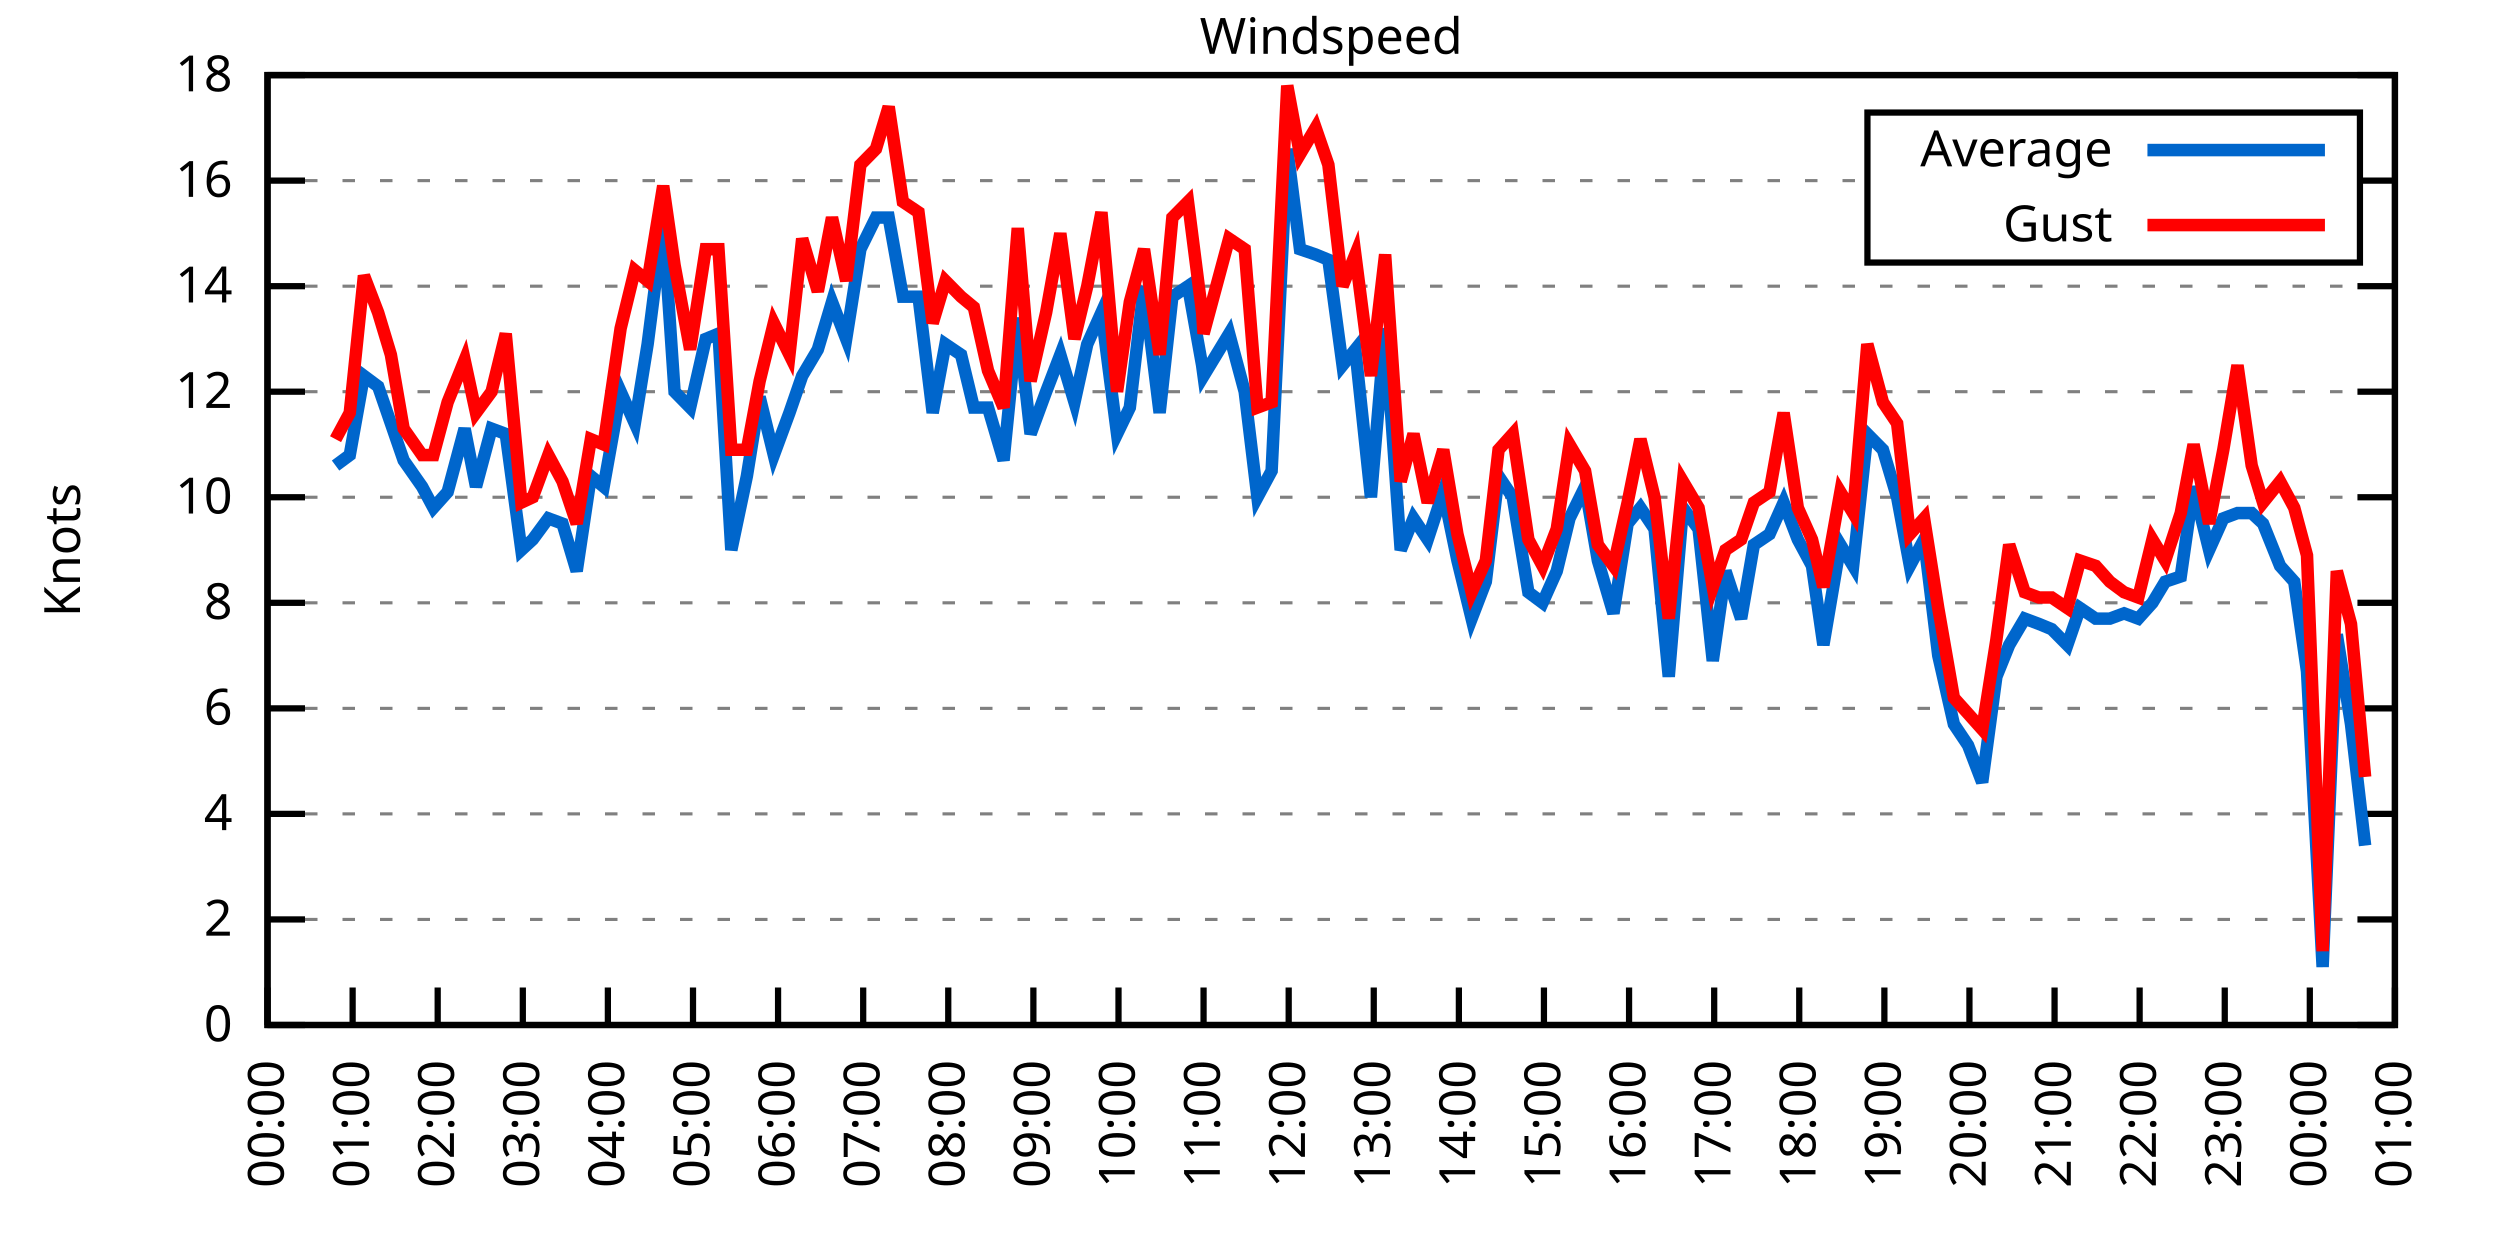
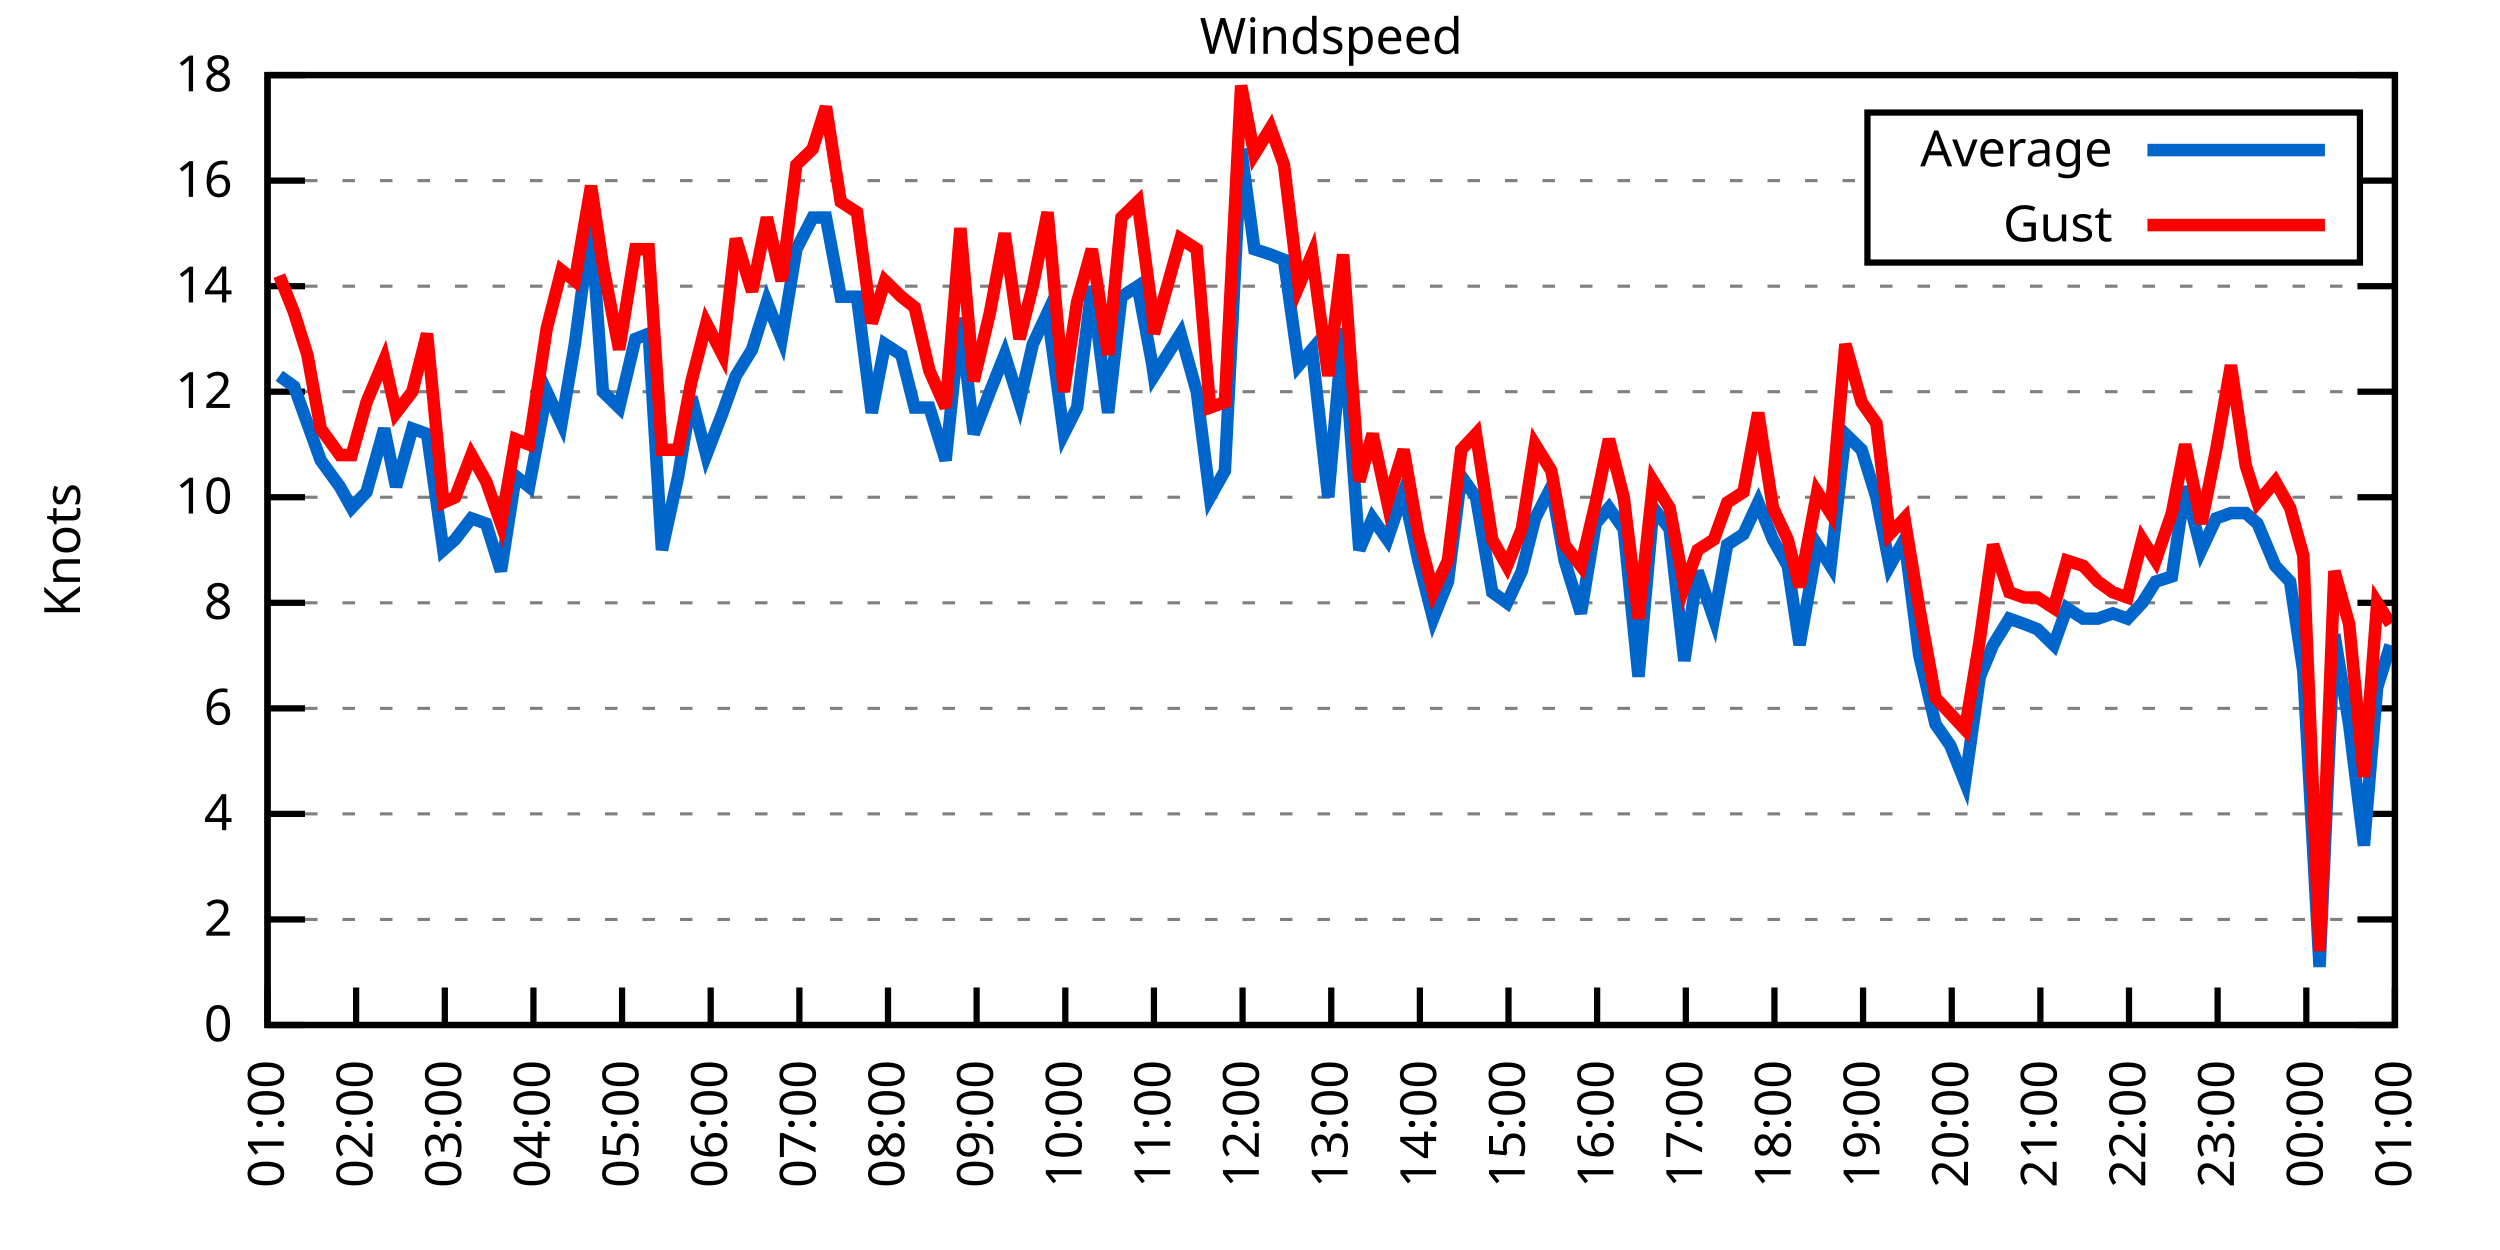
<svg xmlns="http://www.w3.org/2000/svg" xmlns:xlink="http://www.w3.org/1999/xlink" width="400" height="200" viewBox="0 0 400 200">
  <g id="gnuplot_canvas">
    <rect x="0" y="0" width="400" height="200" fill="none" />
    <defs>
      <circle id="gpDot" r="0.5" stroke-width="0.5" stroke="currentColor" />
      <path id="gpPt0" stroke-width="0.333" stroke="currentColor" d="M-1,0 h2 M0,-1 v2" />
      <path id="gpPt1" stroke-width="0.333" stroke="currentColor" d="M-1,-1 L1,1 M1,-1 L-1,1" />
      <path id="gpPt2" stroke-width="0.333" stroke="currentColor" d="M-1,0 L1,0 M0,-1 L0,1 M-1,-1 L1,1 M-1,1 L1,-1" />
      <rect id="gpPt3" stroke-width="0.333" stroke="currentColor" x="-1" y="-1" width="2" height="2" />
      <rect id="gpPt4" stroke-width="0.333" stroke="currentColor" fill="currentColor" x="-1" y="-1" width="2" height="2" />
      <circle id="gpPt5" stroke-width="0.333" stroke="currentColor" cx="0" cy="0" r="1" />
      <use xlink:href="#gpPt5" id="gpPt6" fill="currentColor" stroke="none" />
      <path id="gpPt7" stroke-width="0.333" stroke="currentColor" d="M0,-1.33 L-1.33,0.67 L1.33,0.67 z" />
      <use xlink:href="#gpPt7" id="gpPt8" fill="currentColor" stroke="none" />
      <use xlink:href="#gpPt7" id="gpPt9" stroke="currentColor" transform="rotate(180)" />
      <use xlink:href="#gpPt9" id="gpPt10" fill="currentColor" stroke="none" />
      <use xlink:href="#gpPt3" id="gpPt11" stroke="currentColor" transform="rotate(45)" />
      <use xlink:href="#gpPt11" id="gpPt12" fill="currentColor" stroke="none" />
      <path id="gpPt13" stroke-width="0.333" stroke="currentColor" d="M0,1.330 L1.265,0.411 L0.782,-1.067 L-0.782,-1.076 L-1.265,0.411 z" />
      <use xlink:href="#gpPt13" id="gpPt14" fill="currentColor" stroke="none" />
      <filter id="textbox" filterUnits="objectBoundingBox" x="0" y="0" height="1" width="1">
        <feFlood flood-color="white" flood-opacity="1" result="bgnd" />
        <feComposite in="SourceGraphic" in2="bgnd" operator="atop" />
      </filter>
      <filter id="greybox" filterUnits="objectBoundingBox" x="0" y="0" height="1" width="1">
        <feFlood flood-color="lightgrey" flood-opacity="1" result="grey" />
        <feComposite in="SourceGraphic" in2="grey" operator="atop" />
      </filter>
    </defs>
    <g fill="none" color="white" stroke="currentColor" stroke-width="1.00" stroke-linecap="butt" stroke-linejoin="miter">
</g>
    <g fill="none" color="black" stroke="currentColor" stroke-width="1.00" stroke-linecap="butt" stroke-linejoin="miter">
      <g stroke="none" shape-rendering="crispEdges">
        <polygon fill="rgb(255, 255, 255)" points="42.80,164.00 383.18,164.00 383.18,12.02 42.80,12.02 " />
      </g>
    </g>
    <g fill="none" color="black" stroke="currentColor" stroke-width="1.00" stroke-linecap="butt" stroke-linejoin="miter">
</g>
    <g fill="none" color="black" stroke="black" stroke-width="0.50" stroke-linecap="butt" stroke-linejoin="miter">
</g>
    <g fill="none" color="gray" stroke="currentColor" stroke-width="0.50" stroke-linecap="butt" stroke-linejoin="miter">
      <path stroke="gray" stroke-dasharray="2,4" class="gridline" d="M42.80,164.00 L383.19,164.00  " />
    </g>
    <g fill="none" color="gray" stroke="gray" stroke-width="1.00" stroke-linecap="butt" stroke-linejoin="miter">
</g>
    <g fill="none" color="black" stroke="currentColor" stroke-width="1.00" stroke-linecap="butt" stroke-linejoin="miter">
      <path stroke="black" d="M42.80,164.00 L48.80,164.00 M383.19,164.00 L377.19,164.00  " />
      <g transform="translate(37.20,166.60)" stroke="none" fill="black" font-family="Sans" font-size="8.00" text-anchor="end">
        <text>
          <tspan font-family="Sans"> 0</tspan>
        </text>
      </g>
    </g>
    <g fill="none" color="black" stroke="currentColor" stroke-width="1.00" stroke-linecap="butt" stroke-linejoin="miter">
</g>
    <g fill="none" color="black" stroke="black" stroke-width="0.50" stroke-linecap="butt" stroke-linejoin="miter">
</g>
    <g fill="none" color="gray" stroke="currentColor" stroke-width="0.50" stroke-linecap="butt" stroke-linejoin="miter">
      <path stroke="gray" stroke-dasharray="2,4" class="gridline" d="M42.80,147.11 L383.19,147.11  " />
    </g>
    <g fill="none" color="gray" stroke="gray" stroke-width="1.00" stroke-linecap="butt" stroke-linejoin="miter">
</g>
    <g fill="none" color="black" stroke="currentColor" stroke-width="1.00" stroke-linecap="butt" stroke-linejoin="miter">
      <path stroke="black" d="M42.80,147.11 L48.80,147.11 M383.19,147.11 L377.19,147.11  " />
      <g transform="translate(37.20,149.71)" stroke="none" fill="black" font-family="Sans" font-size="8.00" text-anchor="end">
        <text>
          <tspan font-family="Sans"> 2</tspan>
        </text>
      </g>
    </g>
    <g fill="none" color="black" stroke="currentColor" stroke-width="1.00" stroke-linecap="butt" stroke-linejoin="miter">
</g>
    <g fill="none" color="black" stroke="black" stroke-width="0.50" stroke-linecap="butt" stroke-linejoin="miter">
</g>
    <g fill="none" color="gray" stroke="currentColor" stroke-width="0.50" stroke-linecap="butt" stroke-linejoin="miter">
      <path stroke="gray" stroke-dasharray="2,4" class="gridline" d="M42.80,130.22 L383.19,130.22  " />
    </g>
    <g fill="none" color="gray" stroke="gray" stroke-width="1.00" stroke-linecap="butt" stroke-linejoin="miter">
</g>
    <g fill="none" color="black" stroke="currentColor" stroke-width="1.00" stroke-linecap="butt" stroke-linejoin="miter">
      <path stroke="black" d="M42.80,130.22 L48.80,130.22 M383.19,130.22 L377.19,130.22  " />
      <g transform="translate(37.20,132.82)" stroke="none" fill="black" font-family="Sans" font-size="8.00" text-anchor="end">
        <text>
          <tspan font-family="Sans"> 4</tspan>
        </text>
      </g>
    </g>
    <g fill="none" color="black" stroke="currentColor" stroke-width="1.00" stroke-linecap="butt" stroke-linejoin="miter">
</g>
    <g fill="none" color="black" stroke="black" stroke-width="0.50" stroke-linecap="butt" stroke-linejoin="miter">
</g>
    <g fill="none" color="gray" stroke="currentColor" stroke-width="0.50" stroke-linecap="butt" stroke-linejoin="miter">
      <path stroke="gray" stroke-dasharray="2,4" class="gridline" d="M42.80,113.34 L383.19,113.34  " />
    </g>
    <g fill="none" color="gray" stroke="gray" stroke-width="1.00" stroke-linecap="butt" stroke-linejoin="miter">
</g>
    <g fill="none" color="black" stroke="currentColor" stroke-width="1.00" stroke-linecap="butt" stroke-linejoin="miter">
      <path stroke="black" d="M42.80,113.34 L48.80,113.34 M383.19,113.34 L377.19,113.34  " />
      <g transform="translate(37.20,115.94)" stroke="none" fill="black" font-family="Sans" font-size="8.00" text-anchor="end">
        <text>
          <tspan font-family="Sans"> 6</tspan>
        </text>
      </g>
    </g>
    <g fill="none" color="black" stroke="currentColor" stroke-width="1.00" stroke-linecap="butt" stroke-linejoin="miter">
</g>
    <g fill="none" color="black" stroke="black" stroke-width="0.50" stroke-linecap="butt" stroke-linejoin="miter">
</g>
    <g fill="none" color="gray" stroke="currentColor" stroke-width="0.50" stroke-linecap="butt" stroke-linejoin="miter">
      <path stroke="gray" stroke-dasharray="2,4" class="gridline" d="M42.80,96.45 L383.19,96.45  " />
    </g>
    <g fill="none" color="gray" stroke="gray" stroke-width="1.00" stroke-linecap="butt" stroke-linejoin="miter">
</g>
    <g fill="none" color="black" stroke="currentColor" stroke-width="1.00" stroke-linecap="butt" stroke-linejoin="miter">
      <path stroke="black" d="M42.80,96.45 L48.80,96.45 M383.19,96.45 L377.19,96.45  " />
      <g transform="translate(37.20,99.05)" stroke="none" fill="black" font-family="Sans" font-size="8.00" text-anchor="end">
        <text>
          <tspan font-family="Sans"> 8</tspan>
        </text>
      </g>
    </g>
    <g fill="none" color="black" stroke="currentColor" stroke-width="1.00" stroke-linecap="butt" stroke-linejoin="miter">
</g>
    <g fill="none" color="black" stroke="black" stroke-width="0.50" stroke-linecap="butt" stroke-linejoin="miter">
</g>
    <g fill="none" color="gray" stroke="currentColor" stroke-width="0.50" stroke-linecap="butt" stroke-linejoin="miter">
      <path stroke="gray" stroke-dasharray="2,4" class="gridline" d="M42.80,79.56 L383.19,79.56  " />
    </g>
    <g fill="none" color="gray" stroke="gray" stroke-width="1.00" stroke-linecap="butt" stroke-linejoin="miter">
</g>
    <g fill="none" color="black" stroke="currentColor" stroke-width="1.00" stroke-linecap="butt" stroke-linejoin="miter">
      <path stroke="black" d="M42.80,79.56 L48.80,79.56 M383.19,79.56 L377.19,79.56  " />
      <g transform="translate(37.20,82.16)" stroke="none" fill="black" font-family="Sans" font-size="8.00" text-anchor="end">
        <text>
          <tspan font-family="Sans"> 10</tspan>
        </text>
      </g>
    </g>
    <g fill="none" color="black" stroke="currentColor" stroke-width="1.00" stroke-linecap="butt" stroke-linejoin="miter">
</g>
    <g fill="none" color="black" stroke="black" stroke-width="0.50" stroke-linecap="butt" stroke-linejoin="miter">
</g>
    <g fill="none" color="gray" stroke="currentColor" stroke-width="0.50" stroke-linecap="butt" stroke-linejoin="miter">
      <path stroke="gray" stroke-dasharray="2,4" class="gridline" d="M42.80,62.67 L383.19,62.67  " />
    </g>
    <g fill="none" color="gray" stroke="gray" stroke-width="1.00" stroke-linecap="butt" stroke-linejoin="miter">
</g>
    <g fill="none" color="black" stroke="currentColor" stroke-width="1.00" stroke-linecap="butt" stroke-linejoin="miter">
      <path stroke="black" d="M42.80,62.67 L48.80,62.67 M383.19,62.67 L377.19,62.67  " />
      <g transform="translate(37.20,65.27)" stroke="none" fill="black" font-family="Sans" font-size="8.00" text-anchor="end">
        <text>
          <tspan font-family="Sans"> 12</tspan>
        </text>
      </g>
    </g>
    <g fill="none" color="black" stroke="currentColor" stroke-width="1.00" stroke-linecap="butt" stroke-linejoin="miter">
</g>
    <g fill="none" color="black" stroke="black" stroke-width="0.50" stroke-linecap="butt" stroke-linejoin="miter">
</g>
    <g fill="none" color="gray" stroke="currentColor" stroke-width="0.50" stroke-linecap="butt" stroke-linejoin="miter">
      <path stroke="gray" stroke-dasharray="2,4" class="gridline" d="M42.80,45.79 L383.19,45.79  " />
    </g>
    <g fill="none" color="gray" stroke="gray" stroke-width="1.00" stroke-linecap="butt" stroke-linejoin="miter">
</g>
    <g fill="none" color="black" stroke="currentColor" stroke-width="1.00" stroke-linecap="butt" stroke-linejoin="miter">
      <path stroke="black" d="M42.80,45.79 L48.80,45.79 M383.19,45.79 L377.19,45.79  " />
      <g transform="translate(37.20,48.39)" stroke="none" fill="black" font-family="Sans" font-size="8.00" text-anchor="end">
        <text>
          <tspan font-family="Sans"> 14</tspan>
        </text>
      </g>
    </g>
    <g fill="none" color="black" stroke="currentColor" stroke-width="1.00" stroke-linecap="butt" stroke-linejoin="miter">
</g>
    <g fill="none" color="black" stroke="black" stroke-width="0.50" stroke-linecap="butt" stroke-linejoin="miter">
</g>
    <g fill="none" color="gray" stroke="currentColor" stroke-width="0.50" stroke-linecap="butt" stroke-linejoin="miter">
      <path stroke="gray" stroke-dasharray="2,4" class="gridline" d="M42.80,28.90 L298.79,28.90 M377.59,28.90 L383.19,28.90  " />
    </g>
    <g fill="none" color="gray" stroke="gray" stroke-width="1.00" stroke-linecap="butt" stroke-linejoin="miter">
</g>
    <g fill="none" color="black" stroke="currentColor" stroke-width="1.00" stroke-linecap="butt" stroke-linejoin="miter">
      <path stroke="black" d="M42.80,28.90 L48.80,28.90 M383.19,28.90 L377.19,28.90  " />
      <g transform="translate(37.20,31.50)" stroke="none" fill="black" font-family="Sans" font-size="8.00" text-anchor="end">
        <text>
          <tspan font-family="Sans"> 16</tspan>
        </text>
      </g>
    </g>
    <g fill="none" color="black" stroke="currentColor" stroke-width="1.00" stroke-linecap="butt" stroke-linejoin="miter">
</g>
    <g fill="none" color="black" stroke="black" stroke-width="0.50" stroke-linecap="butt" stroke-linejoin="miter">
</g>
    <g fill="none" color="gray" stroke="currentColor" stroke-width="0.50" stroke-linecap="butt" stroke-linejoin="miter">
      <path stroke="gray" stroke-dasharray="2,4" class="gridline" d="M42.80,12.01 L383.19,12.01  " />
    </g>
    <g fill="none" color="gray" stroke="gray" stroke-width="1.00" stroke-linecap="butt" stroke-linejoin="miter">
</g>
    <g fill="none" color="black" stroke="currentColor" stroke-width="1.00" stroke-linecap="butt" stroke-linejoin="miter">
      <path stroke="black" d="M42.80,12.01 L48.80,12.01 M383.19,12.01 L377.19,12.01  " />
      <g transform="translate(37.20,14.61)" stroke="none" fill="black" font-family="Sans" font-size="8.00" text-anchor="end">
        <text>
          <tspan font-family="Sans"> 18</tspan>
        </text>
      </g>
    </g>
    <g fill="none" color="black" stroke="currentColor" stroke-width="1.00" stroke-linecap="butt" stroke-linejoin="miter">
      <path stroke="black" d="M42.80,164.00 L42.80,158.00  " />
      <g transform="translate(45.40,169.60) rotate(270.00)" stroke="none" fill="black" font-family="Sans" font-size="8.00" text-anchor="end">
        <text>
-           <tspan font-family="Sans">00:00</tspan>
-         </text>
-       </g>
-     </g>
-     <g fill="none" color="black" stroke="currentColor" stroke-width="1.00" stroke-linecap="butt" stroke-linejoin="miter">
-       <path stroke="black" d="M56.42,164.00 L56.42,158.00  " />
-       <g transform="translate(59.02,169.60) rotate(270.00)" stroke="none" fill="black" font-family="Sans" font-size="8.00" text-anchor="end">
-         <text>
          <tspan font-family="Sans">01:00</tspan>
        </text>
      </g>
    </g>
    <g fill="none" color="black" stroke="currentColor" stroke-width="1.00" stroke-linecap="butt" stroke-linejoin="miter">
-       <path stroke="black" d="M70.03,164.00 L70.03,158.00  " />
-       <g transform="translate(72.63,169.60) rotate(270.00)" stroke="none" fill="black" font-family="Sans" font-size="8.00" text-anchor="end">
+       <path stroke="black" d="M56.98,164.00 L56.98,158.00  " />
+       <g transform="translate(59.58,169.60) rotate(270.00)" stroke="none" fill="black" font-family="Sans" font-size="8.00" text-anchor="end">
        <text>
          <tspan font-family="Sans">02:00</tspan>
        </text>
      </g>
    </g>
    <g fill="none" color="black" stroke="currentColor" stroke-width="1.00" stroke-linecap="butt" stroke-linejoin="miter">
-       <path stroke="black" d="M83.65,164.00 L83.65,158.00  " />
-       <g transform="translate(86.25,169.60) rotate(270.00)" stroke="none" fill="black" font-family="Sans" font-size="8.00" text-anchor="end">
+       <path stroke="black" d="M71.17,164.00 L71.17,158.00  " />
+       <g transform="translate(73.77,169.60) rotate(270.00)" stroke="none" fill="black" font-family="Sans" font-size="8.00" text-anchor="end">
        <text>
          <tspan font-family="Sans">03:00</tspan>
        </text>
      </g>
    </g>
    <g fill="none" color="black" stroke="currentColor" stroke-width="1.00" stroke-linecap="butt" stroke-linejoin="miter">
-       <path stroke="black" d="M97.26,164.00 L97.26,158.00  " />
-       <g transform="translate(99.86,169.60) rotate(270.00)" stroke="none" fill="black" font-family="Sans" font-size="8.00" text-anchor="end">
+       <path stroke="black" d="M85.35,164.00 L85.35,158.00  " />
+       <g transform="translate(87.95,169.60) rotate(270.00)" stroke="none" fill="black" font-family="Sans" font-size="8.00" text-anchor="end">
        <text>
          <tspan font-family="Sans">04:00</tspan>
        </text>
      </g>
    </g>
    <g fill="none" color="black" stroke="currentColor" stroke-width="1.00" stroke-linecap="butt" stroke-linejoin="miter">
-       <path stroke="black" d="M110.88,164.00 L110.88,158.00  " />
-       <g transform="translate(113.48,169.60) rotate(270.00)" stroke="none" fill="black" font-family="Sans" font-size="8.00" text-anchor="end">
+       <path stroke="black" d="M99.53,164.00 L99.53,158.00  " />
+       <g transform="translate(102.13,169.60) rotate(270.00)" stroke="none" fill="black" font-family="Sans" font-size="8.00" text-anchor="end">
        <text>
          <tspan font-family="Sans">05:00</tspan>
        </text>
      </g>
    </g>
    <g fill="none" color="black" stroke="currentColor" stroke-width="1.00" stroke-linecap="butt" stroke-linejoin="miter">
-       <path stroke="black" d="M124.49,164.00 L124.49,158.00  " />
-       <g transform="translate(127.09,169.60) rotate(270.00)" stroke="none" fill="black" font-family="Sans" font-size="8.00" text-anchor="end">
+       <path stroke="black" d="M113.71,164.00 L113.71,158.00  " />
+       <g transform="translate(116.31,169.60) rotate(270.00)" stroke="none" fill="black" font-family="Sans" font-size="8.00" text-anchor="end">
        <text>
          <tspan font-family="Sans">06:00</tspan>
        </text>
      </g>
    </g>
    <g fill="none" color="black" stroke="currentColor" stroke-width="1.00" stroke-linecap="butt" stroke-linejoin="miter">
-       <path stroke="black" d="M138.11,164.00 L138.11,158.00  " />
-       <g transform="translate(140.71,169.60) rotate(270.00)" stroke="none" fill="black" font-family="Sans" font-size="8.00" text-anchor="end">
+       <path stroke="black" d="M127.90,164.00 L127.90,158.00  " />
+       <g transform="translate(130.50,169.60) rotate(270.00)" stroke="none" fill="black" font-family="Sans" font-size="8.00" text-anchor="end">
        <text>
          <tspan font-family="Sans">07:00</tspan>
        </text>
      </g>
    </g>
    <g fill="none" color="black" stroke="currentColor" stroke-width="1.00" stroke-linecap="butt" stroke-linejoin="miter">
-       <path stroke="black" d="M151.72,164.00 L151.72,158.00  " />
-       <g transform="translate(154.32,169.60) rotate(270.00)" stroke="none" fill="black" font-family="Sans" font-size="8.00" text-anchor="end">
+       <path stroke="black" d="M142.08,164.00 L142.08,158.00  " />
+       <g transform="translate(144.68,169.60) rotate(270.00)" stroke="none" fill="black" font-family="Sans" font-size="8.00" text-anchor="end">
        <text>
          <tspan font-family="Sans">08:00</tspan>
        </text>
      </g>
    </g>
    <g fill="none" color="black" stroke="currentColor" stroke-width="1.00" stroke-linecap="butt" stroke-linejoin="miter">
-       <path stroke="black" d="M165.34,164.00 L165.34,158.00  " />
-       <g transform="translate(167.94,169.60) rotate(270.00)" stroke="none" fill="black" font-family="Sans" font-size="8.00" text-anchor="end">
+       <path stroke="black" d="M156.26,164.00 L156.26,158.00  " />
+       <g transform="translate(158.86,169.60) rotate(270.00)" stroke="none" fill="black" font-family="Sans" font-size="8.00" text-anchor="end">
        <text>
          <tspan font-family="Sans">09:00</tspan>
        </text>
      </g>
    </g>
    <g fill="none" color="black" stroke="currentColor" stroke-width="1.00" stroke-linecap="butt" stroke-linejoin="miter">
-       <path stroke="black" d="M178.96,164.00 L178.96,158.00  " />
-       <g transform="translate(181.56,169.60) rotate(270.00)" stroke="none" fill="black" font-family="Sans" font-size="8.00" text-anchor="end">
+       <path stroke="black" d="M170.45,164.00 L170.45,158.00  " />
+       <g transform="translate(173.05,169.60) rotate(270.00)" stroke="none" fill="black" font-family="Sans" font-size="8.00" text-anchor="end">
        <text>
          <tspan font-family="Sans">10:00</tspan>
        </text>
      </g>
    </g>
    <g fill="none" color="black" stroke="currentColor" stroke-width="1.00" stroke-linecap="butt" stroke-linejoin="miter">
-       <path stroke="black" d="M192.57,164.00 L192.57,158.00  " />
-       <g transform="translate(195.17,169.60) rotate(270.00)" stroke="none" fill="black" font-family="Sans" font-size="8.00" text-anchor="end">
+       <path stroke="black" d="M184.63,164.00 L184.63,158.00  " />
+       <g transform="translate(187.23,169.60) rotate(270.00)" stroke="none" fill="black" font-family="Sans" font-size="8.00" text-anchor="end">
        <text>
          <tspan font-family="Sans">11:00</tspan>
        </text>
      </g>
    </g>
    <g fill="none" color="black" stroke="currentColor" stroke-width="1.00" stroke-linecap="butt" stroke-linejoin="miter">
-       <path stroke="black" d="M206.19,164.00 L206.19,158.00  " />
-       <g transform="translate(208.79,169.60) rotate(270.00)" stroke="none" fill="black" font-family="Sans" font-size="8.00" text-anchor="end">
+       <path stroke="black" d="M198.81,164.00 L198.81,158.00  " />
+       <g transform="translate(201.41,169.60) rotate(270.00)" stroke="none" fill="black" font-family="Sans" font-size="8.00" text-anchor="end">
        <text>
          <tspan font-family="Sans">12:00</tspan>
        </text>
      </g>
    </g>
    <g fill="none" color="black" stroke="currentColor" stroke-width="1.00" stroke-linecap="butt" stroke-linejoin="miter">
-       <path stroke="black" d="M219.80,164.00 L219.80,158.00  " />
-       <g transform="translate(222.40,169.60) rotate(270.00)" stroke="none" fill="black" font-family="Sans" font-size="8.00" text-anchor="end">
+       <path stroke="black" d="M213.00,164.00 L213.00,158.00  " />
+       <g transform="translate(215.60,169.60) rotate(270.00)" stroke="none" fill="black" font-family="Sans" font-size="8.00" text-anchor="end">
        <text>
          <tspan font-family="Sans">13:00</tspan>
        </text>
      </g>
    </g>
    <g fill="none" color="black" stroke="currentColor" stroke-width="1.00" stroke-linecap="butt" stroke-linejoin="miter">
-       <path stroke="black" d="M233.42,164.00 L233.42,158.00  " />
-       <g transform="translate(236.02,169.60) rotate(270.00)" stroke="none" fill="black" font-family="Sans" font-size="8.00" text-anchor="end">
+       <path stroke="black" d="M227.18,164.00 L227.18,158.00  " />
+       <g transform="translate(229.78,169.60) rotate(270.00)" stroke="none" fill="black" font-family="Sans" font-size="8.00" text-anchor="end">
        <text>
          <tspan font-family="Sans">14:00</tspan>
        </text>
      </g>
    </g>
    <g fill="none" color="black" stroke="currentColor" stroke-width="1.00" stroke-linecap="butt" stroke-linejoin="miter">
-       <path stroke="black" d="M247.03,164.00 L247.03,158.00  " />
-       <g transform="translate(249.63,169.60) rotate(270.00)" stroke="none" fill="black" font-family="Sans" font-size="8.00" text-anchor="end">
+       <path stroke="black" d="M241.36,164.00 L241.36,158.00  " />
+       <g transform="translate(243.96,169.60) rotate(270.00)" stroke="none" fill="black" font-family="Sans" font-size="8.00" text-anchor="end">
        <text>
          <tspan font-family="Sans">15:00</tspan>
        </text>
      </g>
    </g>
    <g fill="none" color="black" stroke="currentColor" stroke-width="1.00" stroke-linecap="butt" stroke-linejoin="miter">
-       <path stroke="black" d="M260.65,164.00 L260.65,158.00  " />
-       <g transform="translate(263.25,169.60) rotate(270.00)" stroke="none" fill="black" font-family="Sans" font-size="8.00" text-anchor="end">
+       <path stroke="black" d="M255.54,164.00 L255.54,158.00  " />
+       <g transform="translate(258.14,169.60) rotate(270.00)" stroke="none" fill="black" font-family="Sans" font-size="8.00" text-anchor="end">
        <text>
          <tspan font-family="Sans">16:00</tspan>
        </text>
      </g>
    </g>
    <g fill="none" color="black" stroke="currentColor" stroke-width="1.00" stroke-linecap="butt" stroke-linejoin="miter">
-       <path stroke="black" d="M274.27,164.00 L274.27,158.00  " />
-       <g transform="translate(276.87,169.60) rotate(270.00)" stroke="none" fill="black" font-family="Sans" font-size="8.00" text-anchor="end">
+       <path stroke="black" d="M269.73,164.00 L269.73,158.00  " />
+       <g transform="translate(272.33,169.60) rotate(270.00)" stroke="none" fill="black" font-family="Sans" font-size="8.00" text-anchor="end">
        <text>
          <tspan font-family="Sans">17:00</tspan>
        </text>
      </g>
    </g>
    <g fill="none" color="black" stroke="currentColor" stroke-width="1.00" stroke-linecap="butt" stroke-linejoin="miter">
-       <path stroke="black" d="M287.88,164.00 L287.88,158.00  " />
-       <g transform="translate(290.48,169.60) rotate(270.00)" stroke="none" fill="black" font-family="Sans" font-size="8.00" text-anchor="end">
+       <path stroke="black" d="M283.91,164.00 L283.91,158.00  " />
+       <g transform="translate(286.51,169.60) rotate(270.00)" stroke="none" fill="black" font-family="Sans" font-size="8.00" text-anchor="end">
        <text>
          <tspan font-family="Sans">18:00</tspan>
        </text>
      </g>
    </g>
    <g fill="none" color="black" stroke="currentColor" stroke-width="1.00" stroke-linecap="butt" stroke-linejoin="miter">
-       <path stroke="black" d="M301.50,164.00 L301.50,158.00  " />
-       <g transform="translate(304.10,169.60) rotate(270.00)" stroke="none" fill="black" font-family="Sans" font-size="8.00" text-anchor="end">
+       <path stroke="black" d="M298.09,164.00 L298.09,158.00  " />
+       <g transform="translate(300.69,169.60) rotate(270.00)" stroke="none" fill="black" font-family="Sans" font-size="8.00" text-anchor="end">
        <text>
          <tspan font-family="Sans">19:00</tspan>
        </text>
      </g>
    </g>
    <g fill="none" color="black" stroke="currentColor" stroke-width="1.00" stroke-linecap="butt" stroke-linejoin="miter">
-       <path stroke="black" d="M315.11,164.00 L315.11,158.00  " />
-       <g transform="translate(317.71,169.60) rotate(270.00)" stroke="none" fill="black" font-family="Sans" font-size="8.00" text-anchor="end">
+       <path stroke="black" d="M312.28,164.00 L312.28,158.00  " />
+       <g transform="translate(314.88,169.60) rotate(270.00)" stroke="none" fill="black" font-family="Sans" font-size="8.00" text-anchor="end">
        <text>
          <tspan font-family="Sans">20:00</tspan>
        </text>
      </g>
    </g>
    <g fill="none" color="black" stroke="currentColor" stroke-width="1.00" stroke-linecap="butt" stroke-linejoin="miter">
-       <path stroke="black" d="M328.73,164.00 L328.73,158.00  " />
-       <g transform="translate(331.33,169.60) rotate(270.00)" stroke="none" fill="black" font-family="Sans" font-size="8.00" text-anchor="end">
+       <path stroke="black" d="M326.46,164.00 L326.46,158.00  " />
+       <g transform="translate(329.06,169.60) rotate(270.00)" stroke="none" fill="black" font-family="Sans" font-size="8.00" text-anchor="end">
        <text>
          <tspan font-family="Sans">21:00</tspan>
        </text>
      </g>
    </g>
    <g fill="none" color="black" stroke="currentColor" stroke-width="1.00" stroke-linecap="butt" stroke-linejoin="miter">
-       <path stroke="black" d="M342.34,164.00 L342.34,158.00  " />
-       <g transform="translate(344.94,169.60) rotate(270.00)" stroke="none" fill="black" font-family="Sans" font-size="8.00" text-anchor="end">
+       <path stroke="black" d="M340.64,164.00 L340.64,158.00  " />
+       <g transform="translate(343.24,169.60) rotate(270.00)" stroke="none" fill="black" font-family="Sans" font-size="8.00" text-anchor="end">
        <text>
          <tspan font-family="Sans">22:00</tspan>
        </text>
      </g>
    </g>
    <g fill="none" color="black" stroke="currentColor" stroke-width="1.00" stroke-linecap="butt" stroke-linejoin="miter">
-       <path stroke="black" d="M355.96,164.00 L355.96,158.00  " />
-       <g transform="translate(358.56,169.60) rotate(270.00)" stroke="none" fill="black" font-family="Sans" font-size="8.00" text-anchor="end">
+       <path stroke="black" d="M354.82,164.00 L354.82,158.00  " />
+       <g transform="translate(357.42,169.60) rotate(270.00)" stroke="none" fill="black" font-family="Sans" font-size="8.00" text-anchor="end">
        <text>
          <tspan font-family="Sans">23:00</tspan>
        </text>
      </g>
    </g>
    <g fill="none" color="black" stroke="currentColor" stroke-width="1.00" stroke-linecap="butt" stroke-linejoin="miter">
-       <path stroke="black" d="M369.57,164.00 L369.57,158.00  " />
-       <g transform="translate(372.17,169.60) rotate(270.00)" stroke="none" fill="black" font-family="Sans" font-size="8.00" text-anchor="end">
+       <path stroke="black" d="M369.01,164.00 L369.01,158.00  " />
+       <g transform="translate(371.61,169.60) rotate(270.00)" stroke="none" fill="black" font-family="Sans" font-size="8.00" text-anchor="end">
        <text>
          <tspan font-family="Sans">00:00</tspan>
        </text>
      </g>
    </g>
    <g fill="none" color="black" stroke="currentColor" stroke-width="1.00" stroke-linecap="butt" stroke-linejoin="miter">
      <path stroke="black" d="M383.19,164.00 L383.19,158.00  " />
      <g transform="translate(385.79,169.60) rotate(270.00)" stroke="none" fill="black" font-family="Sans" font-size="8.00" text-anchor="end">
        <text>
          <tspan font-family="Sans">01:00</tspan>
        </text>
      </g>
    </g>
    <g fill="none" color="black" stroke="currentColor" stroke-width="1.00" stroke-linecap="butt" stroke-linejoin="miter">
</g>
    <g fill="none" color="black" stroke="currentColor" stroke-width="1.00" stroke-linecap="butt" stroke-linejoin="miter">
      <path stroke="black" d="M42.80,12.01 L42.80,164.00 L383.19,164.00 L383.19,12.01 L42.80,12.01 Z  " />
    </g>
    <g fill="none" color="black" stroke="currentColor" stroke-width="1.00" stroke-linecap="butt" stroke-linejoin="miter">
</g>
    <g fill="none" color="black" stroke="currentColor" stroke-width="1.00" stroke-linecap="butt" stroke-linejoin="miter">
      <path stroke="black" d="M298.79,42.01 L298.79,18.01 L377.59,18.01 L377.59,42.01 L298.79,42.01 Z  " />
    </g>
    <g id="Windspeed_plot_1">
      <g fill="none" color="white" stroke="black" stroke-width="2.00" stroke-linecap="butt" stroke-linejoin="miter">
</g>
      <g fill="none" color="black" stroke="currentColor" stroke-width="2.00" stroke-linecap="butt" stroke-linejoin="miter">
        <g transform="translate(337.99,26.61)" stroke="none" fill="black" font-family="Sans" font-size="8.00" text-anchor="end">
          <text>
            <tspan font-family="Sans">Average</tspan>
          </text>
        </g>
      </g>
      <g fill="none" color="black" stroke="currentColor" stroke-width="2.00" stroke-linecap="butt" stroke-linejoin="miter">
-         <path stroke="rgb(  0, 102, 204)" d="M343.59,24.01 L371.99,24.01 M53.69,74.49 L55.96,72.81 L58.23,60.14 L60.50,61.83 L62.54,67.74 L64.58,73.65   L67.54,77.87 L69.35,81.25 L71.62,78.72 L74.34,68.58 L76.16,77.87 L78.65,68.58 L80.92,69.43 L83.42,88.00   L85.24,86.32 L87.73,82.94 L90.00,83.78 L92.27,91.38 L94.54,76.18 L96.58,77.87 L99.30,62.67 L101.57,67.74   L103.62,55.07 L106.11,35.65 L107.93,62.67 L110.42,65.21 L112.92,54.23 L114.96,53.39 L117.01,88.00 L119.50,76.18   L121.54,63.52 L123.81,72.81 L126.31,66.05 L128.35,60.14 L130.85,55.92 L133.12,48.32 L135.39,54.23 L137.66,39.87   L140.15,34.81 L142.19,34.81 L144.46,47.47 L146.96,47.47 L149.23,66.05 L151.27,55.07 L153.77,56.76 L155.81,65.21   L158.08,65.21 L160.57,73.65 L162.84,50.85 L164.89,69.43 L167.38,62.67 L169.65,56.76 L171.92,64.36 L173.96,55.07   L176.23,50.01 L178.73,69.43 L180.77,65.21 L183.04,45.79 L185.54,66.05 L187.58,47.47 L190.08,45.79 L192.34,58.45   L192.57,60.14 L196.66,53.39 L199.15,62.67 L201.19,79.56 L203.46,75.34 L205.96,23.83 L208.00,39.87 L210.50,40.72   L212.54,41.56 L214.81,58.45 L216.85,55.92 L219.35,79.56 L221.62,52.54 L224.11,88.00 L226.16,82.94 L228.43,86.32   L230.92,78.72 L233.19,89.69 L235.46,98.98 L237.73,93.07 L239.77,76.18 L242.04,79.56 L244.54,94.76 L246.81,96.45   L249.08,91.38 L251.12,82.94 L253.61,77.87 L255.66,89.69 L258.15,98.14 L260.42,83.78 L262.47,81.25 L264.73,84.63   L267.00,108.27 L269.27,81.25 L271.77,84.63 L274.04,105.74 L276.08,91.38 L278.58,98.98 L280.62,87.16 L283.12,85.47   L285.38,80.41 L287.65,86.32 L289.92,90.54 L291.74,103.20 L294.46,87.16 L296.50,90.54 L298.77,69.43 L301.27,71.96   L303.54,79.56 L305.58,90.54 L307.85,86.32 L310.12,104.89 L312.62,115.87 L314.89,119.25 L317.15,125.16 L319.42,108.27   L321.47,103.20 L323.96,98.98 L326.23,99.83 L328.27,100.67 L330.77,103.20 L332.81,97.29 L335.31,98.98 L337.58,98.98   L339.85,98.14 L342.12,98.98 L344.39,96.45 L346.43,93.07 L348.92,92.23 L350.97,77.87 L353.46,88.00 L355.73,82.94   L358.00,82.09 L360.27,82.09 L362.09,83.78 L364.81,90.54 L367.08,93.07 L369.12,107.43 L371.62,154.71 L373.89,101.52   L376.16,115.87 L378.42,135.29  " />
+         <path stroke="rgb(  0, 102, 204)" d="M343.59,24.01 L371.99,24.01 M44.69,60.14 L47.05,61.83 L49.18,67.74 L51.31,73.65 L54.38,77.87 L56.27,81.25   L58.64,78.72 L61.47,68.58 L63.37,77.87 L65.97,68.58 L68.33,69.43 L70.93,88.00 L72.82,86.32 L75.42,82.94   L77.78,83.78 L80.15,91.38 L82.51,76.18 L84.64,77.87 L87.48,62.67 L89.84,67.74 L91.97,55.07 L94.57,35.65   L96.46,62.67 L99.06,65.21 L101.66,54.23 L103.79,53.39 L105.91,88.00 L108.51,76.18 L110.64,63.52 L113.01,72.81   L115.61,66.05 L117.73,60.14 L120.33,55.92 L122.70,48.32 L125.06,54.23 L127.42,39.87 L130.02,34.81 L132.15,34.81   L134.52,47.47 L137.12,47.47 L139.48,66.05 L141.61,55.07 L144.21,56.76 L146.34,65.21 L148.70,65.21 L151.30,73.65   L153.66,50.85 L155.79,69.43 L158.39,62.67 L160.75,56.76 L163.12,64.36 L165.25,55.07 L167.61,50.01 L170.21,69.43   L172.34,65.21 L174.70,45.79 L177.30,66.05 L179.43,47.47 L182.03,45.79 L184.39,58.45 L184.63,60.14 L188.88,53.39   L191.48,62.67 L193.61,79.56 L195.98,75.34 L198.58,23.83 L200.70,39.87 L203.30,40.72 L205.43,41.56 L207.79,58.45   L209.92,55.92 L212.52,79.56 L214.89,52.54 L217.49,88.00 L219.61,82.94 L221.98,86.32 L224.58,78.72 L226.94,89.69   L229.31,98.98 L231.67,93.07 L233.80,76.18 L236.16,79.56 L238.76,94.76 L241.12,96.45 L243.49,91.38 L245.62,82.94   L248.22,77.87 L250.34,89.69 L252.94,98.14 L255.31,83.78 L257.43,81.25 L259.80,84.63 L262.16,108.27 L264.53,81.25   L267.13,84.63 L269.49,105.74 L271.62,91.38 L274.22,98.98 L276.35,87.16 L278.95,85.47 L281.31,80.41 L283.67,86.32   L286.04,90.54 L287.93,103.20 L290.76,87.16 L292.89,90.54 L295.26,69.43 L297.86,71.96 L300.22,79.56 L302.35,90.54   L304.71,86.32 L307.08,104.89 L309.68,115.87 L312.04,119.25 L314.40,125.16 L316.77,108.27 L318.89,103.20 L321.49,98.98   L323.86,99.83 L325.99,100.67 L328.59,103.20 L330.71,97.29 L333.31,98.98 L335.68,98.98 L338.04,98.14 L340.40,98.98   L342.77,96.45 L344.90,93.07 L347.50,92.23 L349.62,77.87 L352.22,88.00 L354.59,82.94 L356.95,82.09 L359.32,82.09   L361.21,83.78 L364.04,90.54 L366.41,93.07 L368.53,107.43 L371.13,154.71 L373.50,101.52 L375.86,115.87 L378.23,135.29   L380.35,109.96 L382.48,103.20  " />
      </g>
    </g>
    <g id="Windspeed_plot_2">
      <g fill="none" color="black" stroke="currentColor" stroke-width="2.00" stroke-linecap="butt" stroke-linejoin="miter">
        <g transform="translate(337.99,38.61)" stroke="none" fill="black" font-family="Sans" font-size="8.00" text-anchor="end">
          <text>
            <tspan font-family="Sans">Gust</tspan>
          </text>
        </g>
      </g>
      <g fill="none" color="black" stroke="currentColor" stroke-width="2.00" stroke-linecap="butt" stroke-linejoin="miter">
-         <path stroke="rgb(255,   0,   0)" d="M343.59,36.01 L371.99,36.01 M53.69,70.27 L55.96,66.05 L58.23,44.10 L60.50,50.01 L62.54,56.76 L64.58,68.58   L67.54,72.81 L69.35,72.81 L71.62,64.36 L74.34,57.61 L76.16,66.05 L78.65,62.67 L80.92,53.39 L83.42,80.41   L85.24,79.56 L87.73,72.81 L90.00,77.03 L92.27,83.78 L94.54,70.27 L96.58,71.12 L99.30,52.54 L101.57,43.25   L103.62,44.94 L106.11,29.74 L107.93,42.41 L110.42,55.92 L112.92,39.87 L114.96,39.87 L117.01,71.96 L119.50,71.96   L121.54,60.98 L123.81,51.70 L126.31,56.76 L128.35,38.19 L130.85,46.63 L133.12,34.81 L135.39,44.94 L137.66,26.36   L140.15,23.83 L142.19,17.08 L144.46,32.28 L146.96,33.96 L149.23,51.70 L151.27,44.94 L153.77,47.47 L155.81,49.16   L158.08,59.30 L160.57,65.21 L162.84,36.50 L164.89,60.98 L167.38,50.01 L169.65,37.34 L171.92,54.23 L173.96,45.79   L176.23,33.96 L178.73,62.67 L180.77,48.32 L183.04,39.87 L185.54,56.76 L187.58,34.81 L190.08,32.28 L192.34,50.01   L192.57,53.39 L196.66,38.19 L199.15,39.87 L201.19,65.21 L203.46,64.36 L205.96,13.70 L208.00,24.68 L210.50,20.45   L212.54,26.36 L214.81,45.79 L216.85,40.72 L219.35,60.14 L221.62,40.72 L224.11,77.03 L226.16,69.43 L228.43,80.41   L230.92,71.96 L233.19,85.47 L235.46,94.76 L237.73,89.69 L239.77,71.96 L242.04,69.43 L244.54,86.32 L246.81,90.54   L249.08,84.63 L251.12,71.12 L253.61,75.34 L255.66,87.16 L258.15,90.54 L260.42,80.41 L262.47,70.27 L264.73,79.56   L267.00,98.98 L269.27,77.03 L271.77,81.25 L274.04,93.92 L276.08,88.00 L278.58,86.32 L280.62,80.41 L283.12,78.72   L285.38,66.05 L287.65,81.25 L289.92,86.32 L291.74,93.92 L294.46,78.72 L296.50,82.09 L298.77,55.07 L301.27,64.36   L303.54,67.74 L305.58,85.47 L307.85,82.94 L310.12,97.29 L312.62,111.65 L314.89,114.18 L317.15,116.71 L319.42,102.36   L321.47,87.16 L323.96,94.76 L326.23,95.60 L328.27,95.60 L330.77,97.29 L332.81,89.69 L335.31,90.54 L337.58,93.07   L339.85,94.76 L342.12,95.60 L344.39,86.32 L346.43,89.69 L348.92,82.09 L350.97,71.12 L353.46,83.78 L355.73,71.96   L358.00,58.45 L360.27,74.49 L362.09,80.41 L364.81,77.03 L367.08,81.25 L369.12,88.85 L371.62,152.18 L373.89,91.38   L376.16,99.83 L378.42,124.31  " />
+         <path stroke="rgb(255,   0,   0)" d="M343.59,36.01 L371.99,36.01 M44.69,44.10 L47.05,50.01 L49.18,56.76 L51.31,68.58 L54.38,72.81 L56.27,72.81   L58.64,64.36 L61.47,57.61 L63.37,66.05 L65.97,62.67 L68.33,53.39 L70.93,80.41 L72.82,79.56 L75.42,72.81   L77.78,77.03 L80.15,83.78 L82.51,70.27 L84.64,71.12 L87.48,52.54 L89.84,43.25 L91.97,44.94 L94.57,29.74   L96.46,42.41 L99.06,55.92 L101.66,39.87 L103.79,39.87 L105.91,71.96 L108.51,71.96 L110.64,60.98 L113.01,51.70   L115.61,56.76 L117.73,38.19 L120.33,46.63 L122.70,34.81 L125.06,44.94 L127.42,26.36 L130.02,23.83 L132.15,17.08   L134.52,32.28 L137.12,33.96 L139.48,51.70 L141.61,44.94 L144.21,47.47 L146.34,49.16 L148.70,59.30 L151.30,65.21   L153.66,36.50 L155.79,60.98 L158.39,50.01 L160.75,37.34 L163.12,54.23 L165.25,45.79 L167.61,33.96 L170.21,62.67   L172.34,48.32 L174.70,39.87 L177.30,56.76 L179.43,34.81 L182.03,32.28 L184.39,50.01 L184.63,53.39 L188.88,38.19   L191.48,39.87 L193.61,65.21 L195.98,64.36 L198.58,13.70 L200.70,24.68 L203.30,20.45 L205.43,26.36 L207.79,45.79   L209.92,40.72 L212.52,60.14 L214.89,40.72 L217.49,77.03 L219.61,69.43 L221.98,80.41 L224.58,71.96 L226.94,85.47   L229.31,94.76 L231.67,89.69 L233.80,71.96 L236.16,69.43 L238.76,86.32 L241.12,90.54 L243.49,84.63 L245.62,71.12   L248.22,75.34 L250.34,87.16 L252.94,90.54 L255.31,80.41 L257.43,70.27 L259.80,79.56 L262.16,98.98 L264.53,77.03   L267.13,81.25 L269.49,93.92 L271.62,88.00 L274.22,86.32 L276.35,80.41 L278.95,78.72 L281.31,66.05 L283.67,81.25   L286.04,86.32 L287.93,93.92 L290.76,78.72 L292.89,82.09 L295.26,55.07 L297.86,64.36 L300.22,67.74 L302.35,85.47   L304.71,82.94 L307.08,97.29 L309.68,111.65 L312.04,114.18 L314.40,116.71 L316.77,102.36 L318.89,87.16 L321.49,94.76   L323.86,95.60 L325.99,95.60 L328.59,97.29 L330.71,89.69 L333.31,90.54 L335.68,93.07 L338.04,94.76 L340.40,95.60   L342.77,86.32 L344.90,89.69 L347.50,82.09 L349.62,71.12 L352.22,83.78 L354.59,71.96 L356.95,58.45 L359.32,74.49   L361.21,80.41 L364.04,77.03 L366.41,81.25 L368.53,88.85 L371.13,152.18 L373.50,91.38 L375.86,99.83 L378.23,124.31   L380.35,96.45 L382.48,99.83  " />
      </g>
    </g>
    <g fill="none" color="black" stroke="currentColor" stroke-width="2.00" stroke-linecap="butt" stroke-linejoin="miter">
</g>
    <g fill="none" color="black" stroke="black" stroke-width="1.00" stroke-linecap="butt" stroke-linejoin="miter">
</g>
    <g fill="none" color="black" stroke="currentColor" stroke-width="1.00" stroke-linecap="butt" stroke-linejoin="miter">
      <path stroke="black" d="M42.80,12.01 L42.80,164.00 L383.19,164.00 L383.19,12.01 L42.80,12.01 Z  " />
      <g transform="translate(12.80,88.01) rotate(270.00)" stroke="none" fill="black" font-family="Sans" font-size="8.00" text-anchor="middle">
        <text>
          <tspan font-family="Sans">Knots</tspan>
        </text>
      </g>
    </g>
    <g fill="none" color="black" stroke="currentColor" stroke-width="1.00" stroke-linecap="butt" stroke-linejoin="miter">
</g>
    <g fill="none" color="black" stroke="currentColor" stroke-width="1.00" stroke-linecap="butt" stroke-linejoin="miter">
      <g transform="translate(212.99,8.61)" stroke="none" fill="black" font-family="Sans" font-size="8.00" text-anchor="middle">
        <text>
          <tspan font-family="Sans">Windspeed</tspan>
        </text>
      </g>
    </g>
    <g fill="none" color="black" stroke="currentColor" stroke-width="1.00" stroke-linecap="butt" stroke-linejoin="miter">
</g>
  </g>
</svg>
